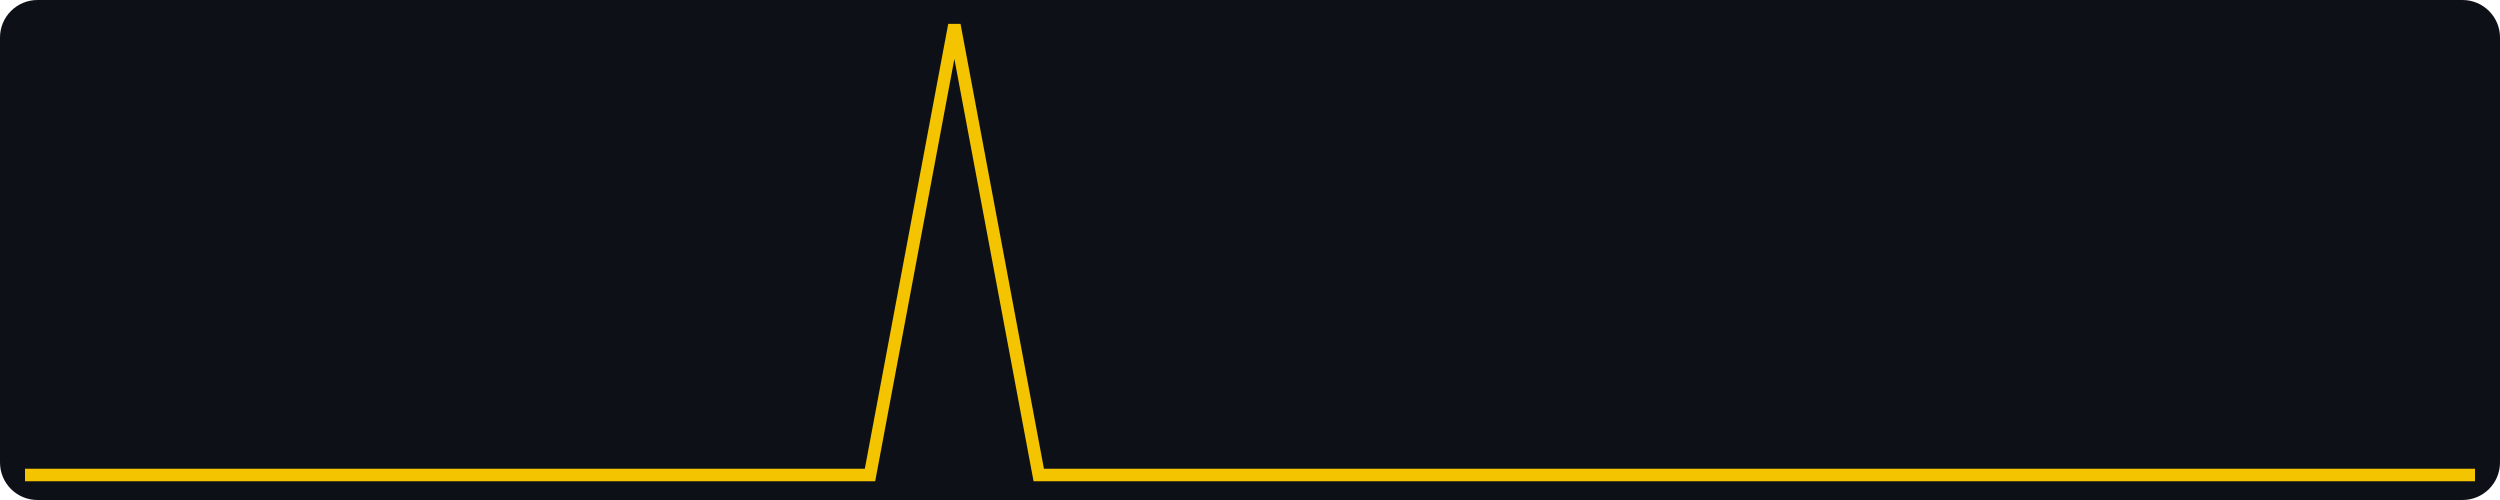
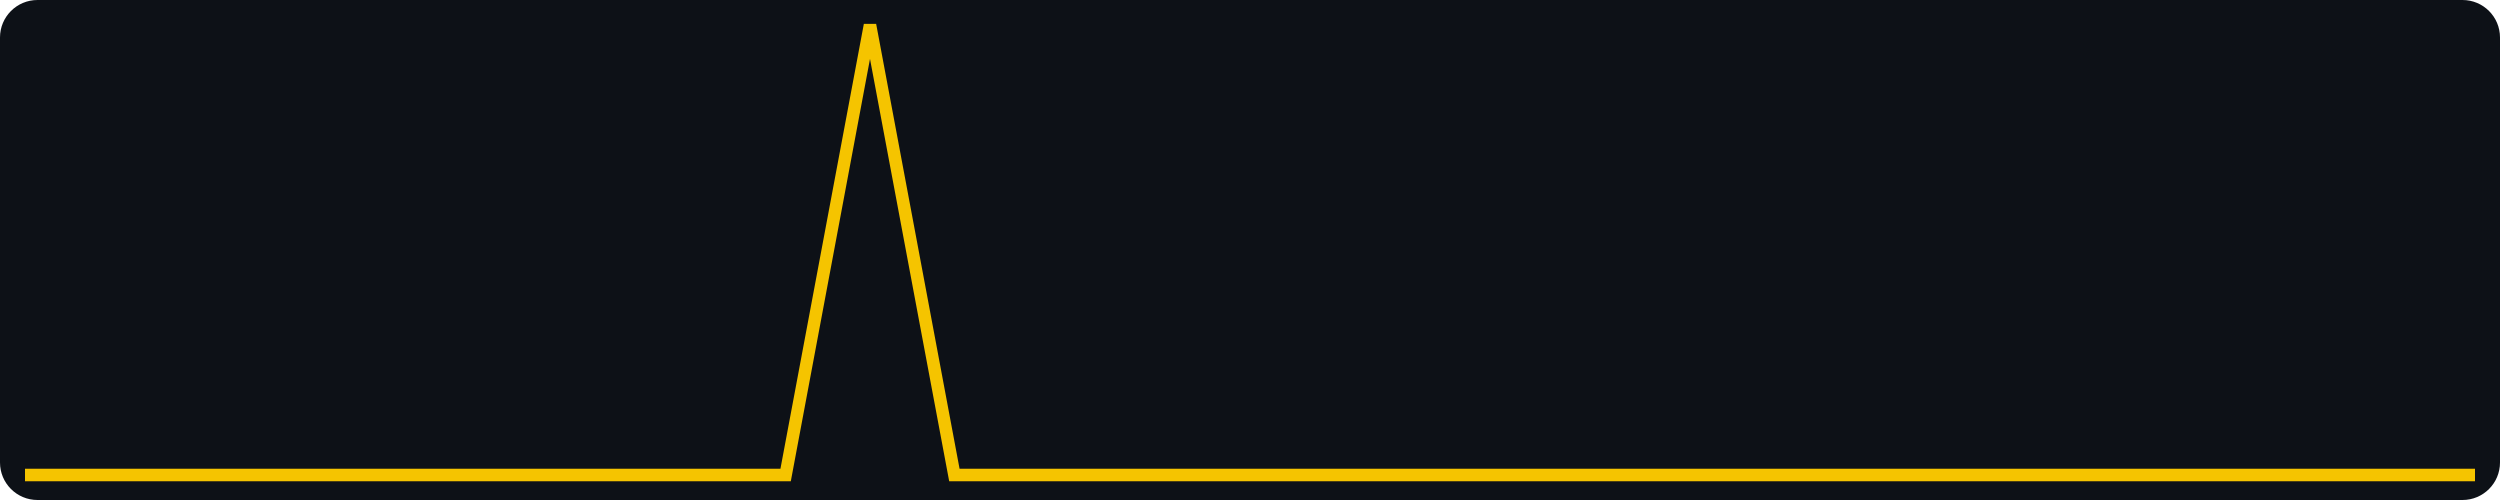
<svg xmlns="http://www.w3.org/2000/svg" width="400" height="80" viewBox="0 0 400 80" role="img" aria-label="views, last 30 days, max 1">
  <rect width="400" height="80" fill="#0d1117" rx="6" />
-   <polyline fill="none" stroke="#f5c400" stroke-width="2" points="4.0,76.0 17.5,76.0 31.0,76.0 44.6,76.0 58.1,76.0 71.6,76.0 85.1,76.0 98.6,76.0 112.1,76.0 125.7,76.0 139.2,76.0 152.7,4.0 166.2,76.0 179.7,76.0 193.2,76.0 206.8,76.0 220.3,76.0 233.8,76.0 247.3,76.0 260.8,76.0 274.3,76.0 287.9,76.0 301.4,76.0 314.9,76.0 328.4,76.0 341.9,76.0 355.4,76.0 369.0,76.0 382.5,76.0 396.0,76.0" />
+   <polyline fill="none" stroke="#f5c400" stroke-width="2" points="4.0,76.0 17.5,76.0 31.0,76.0 44.6,76.0 58.1,76.0 71.6,76.0 85.1,76.0 98.6,76.0 112.1,76.0 125.7,76.0 139.2,4.0 152.7,76.0 166.2,76.0 179.7,76.0 193.2,76.0 206.8,76.0 220.3,76.0 233.8,76.0 247.3,76.0 260.8,76.0 274.3,76.0 287.9,76.0 301.4,76.0 314.9,76.0 328.4,76.0 341.9,76.0 355.4,76.0 369.0,76.0 382.5,76.0 396.0,76.0" />
</svg>
